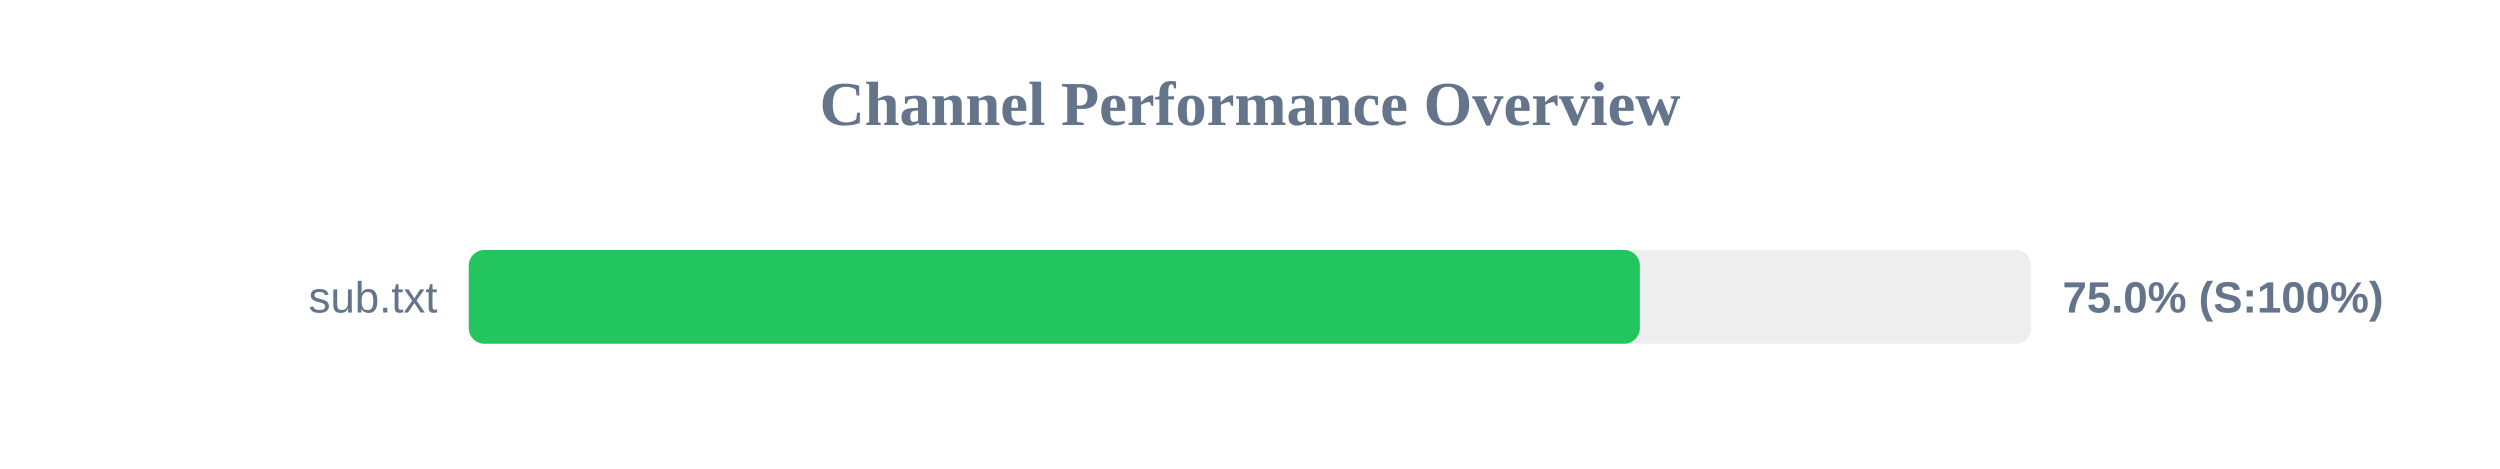
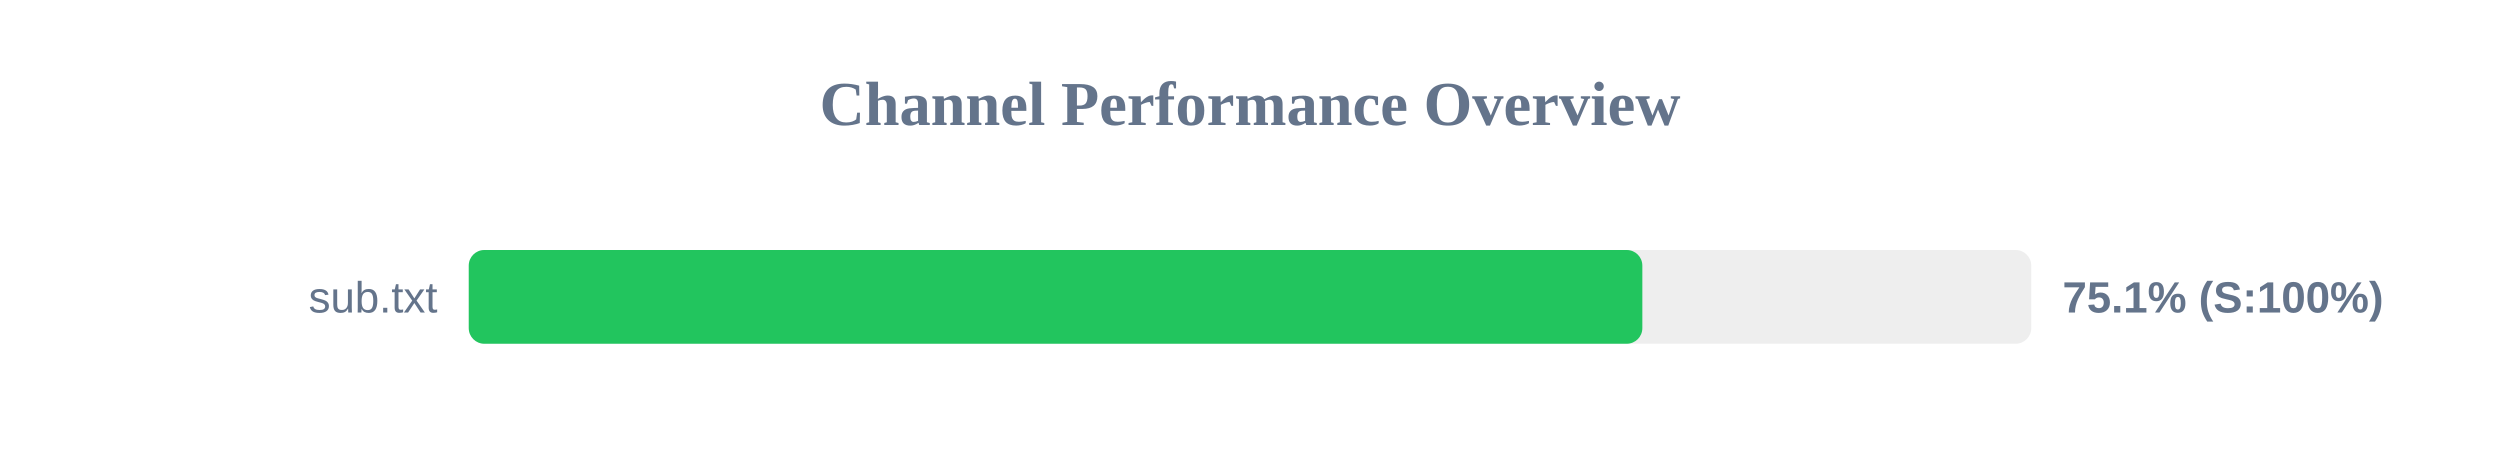
<svg xmlns="http://www.w3.org/2000/svg" width="800" height="150" version="1.1">
  <style>
        .row { font: 14px Arial; fill: #64748b; }
        .score { font: bold 14px Arial; fill: #64748b; }
    </style>
  <text x="400" y="40" text-anchor="middle" font-size="20px" font-weight="bold" fill="#64748b">Channel Performance Overview</text>
  <rect x="150" y="80" width="500" height="30" fill="#eee" rx="5" />
-   <rect x="150" y="80" width="374.75" height="30" fill="#22c55e" rx="5" />
+   <rect x="150" y="80" width="375.55" height="30" fill="#22c55e" rx="5" />
  <text x="140" y="100" text-anchor="end" class="row">sub.txt</text>
-   <text x="660" y="100" text-anchor="start" class="score">75.0% (S:100%)</text>
+   <text x="660" y="100" text-anchor="start" class="score">75.1% (S:100%)</text>
</svg>
